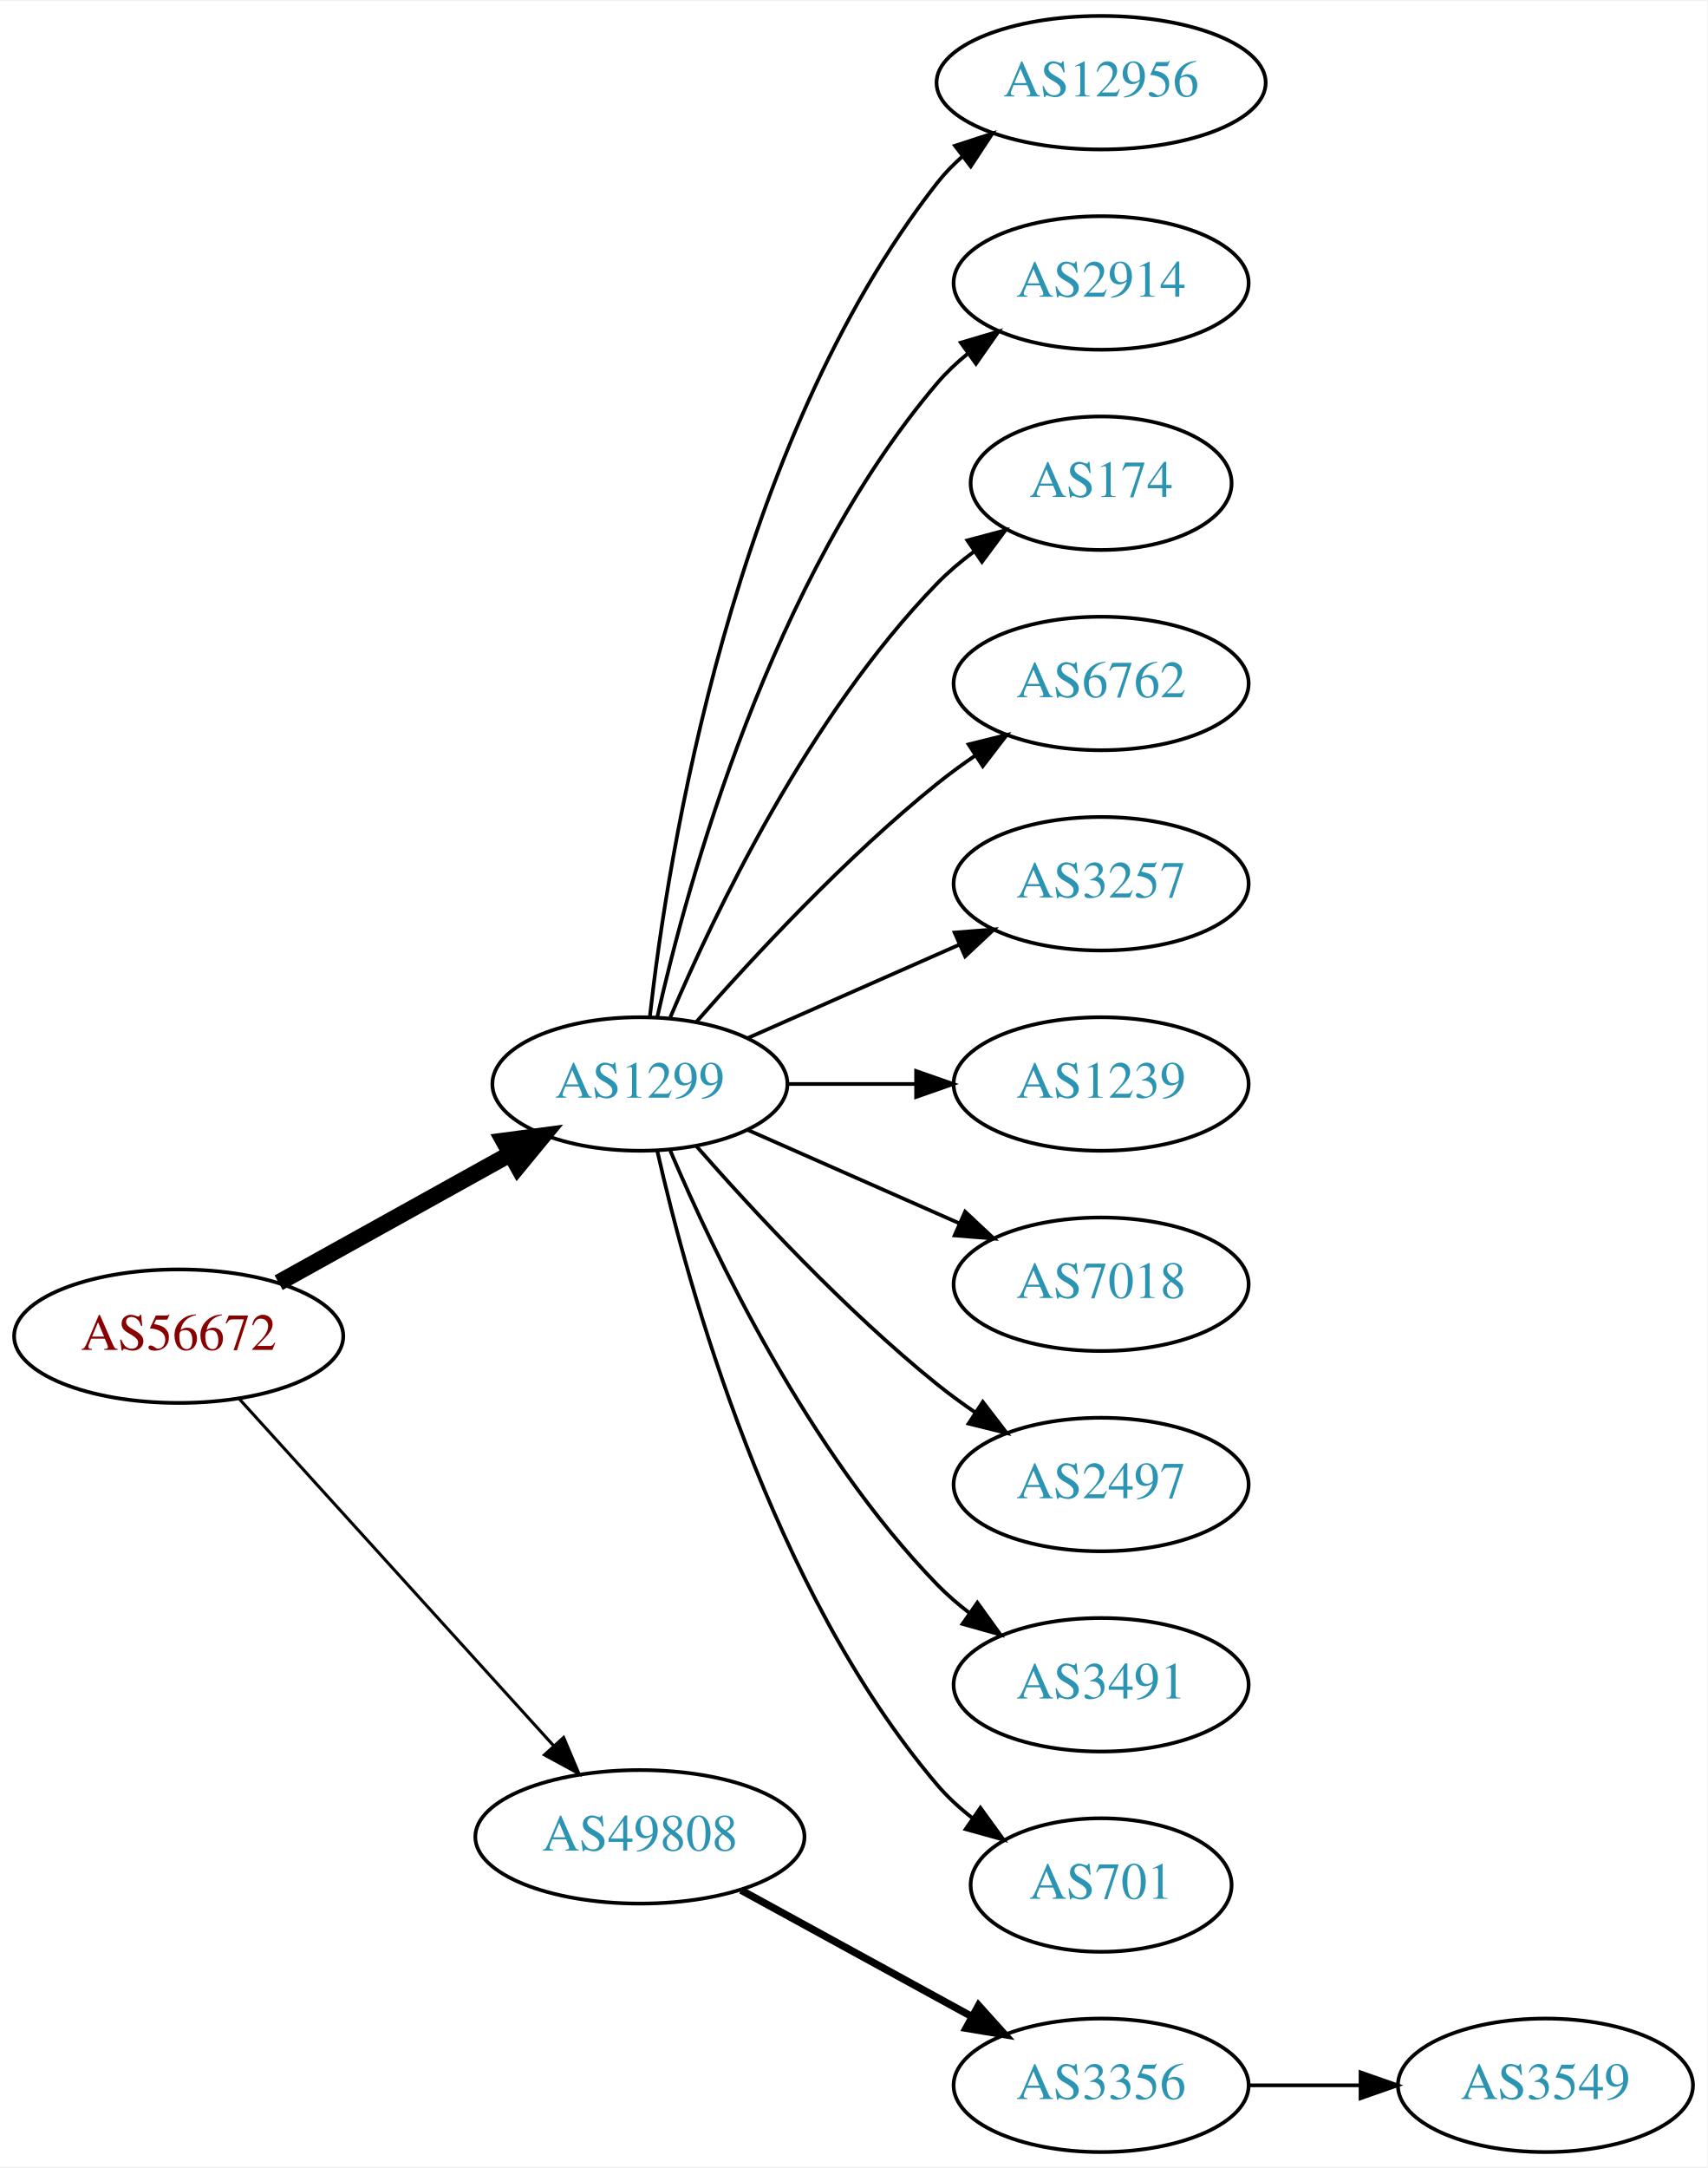
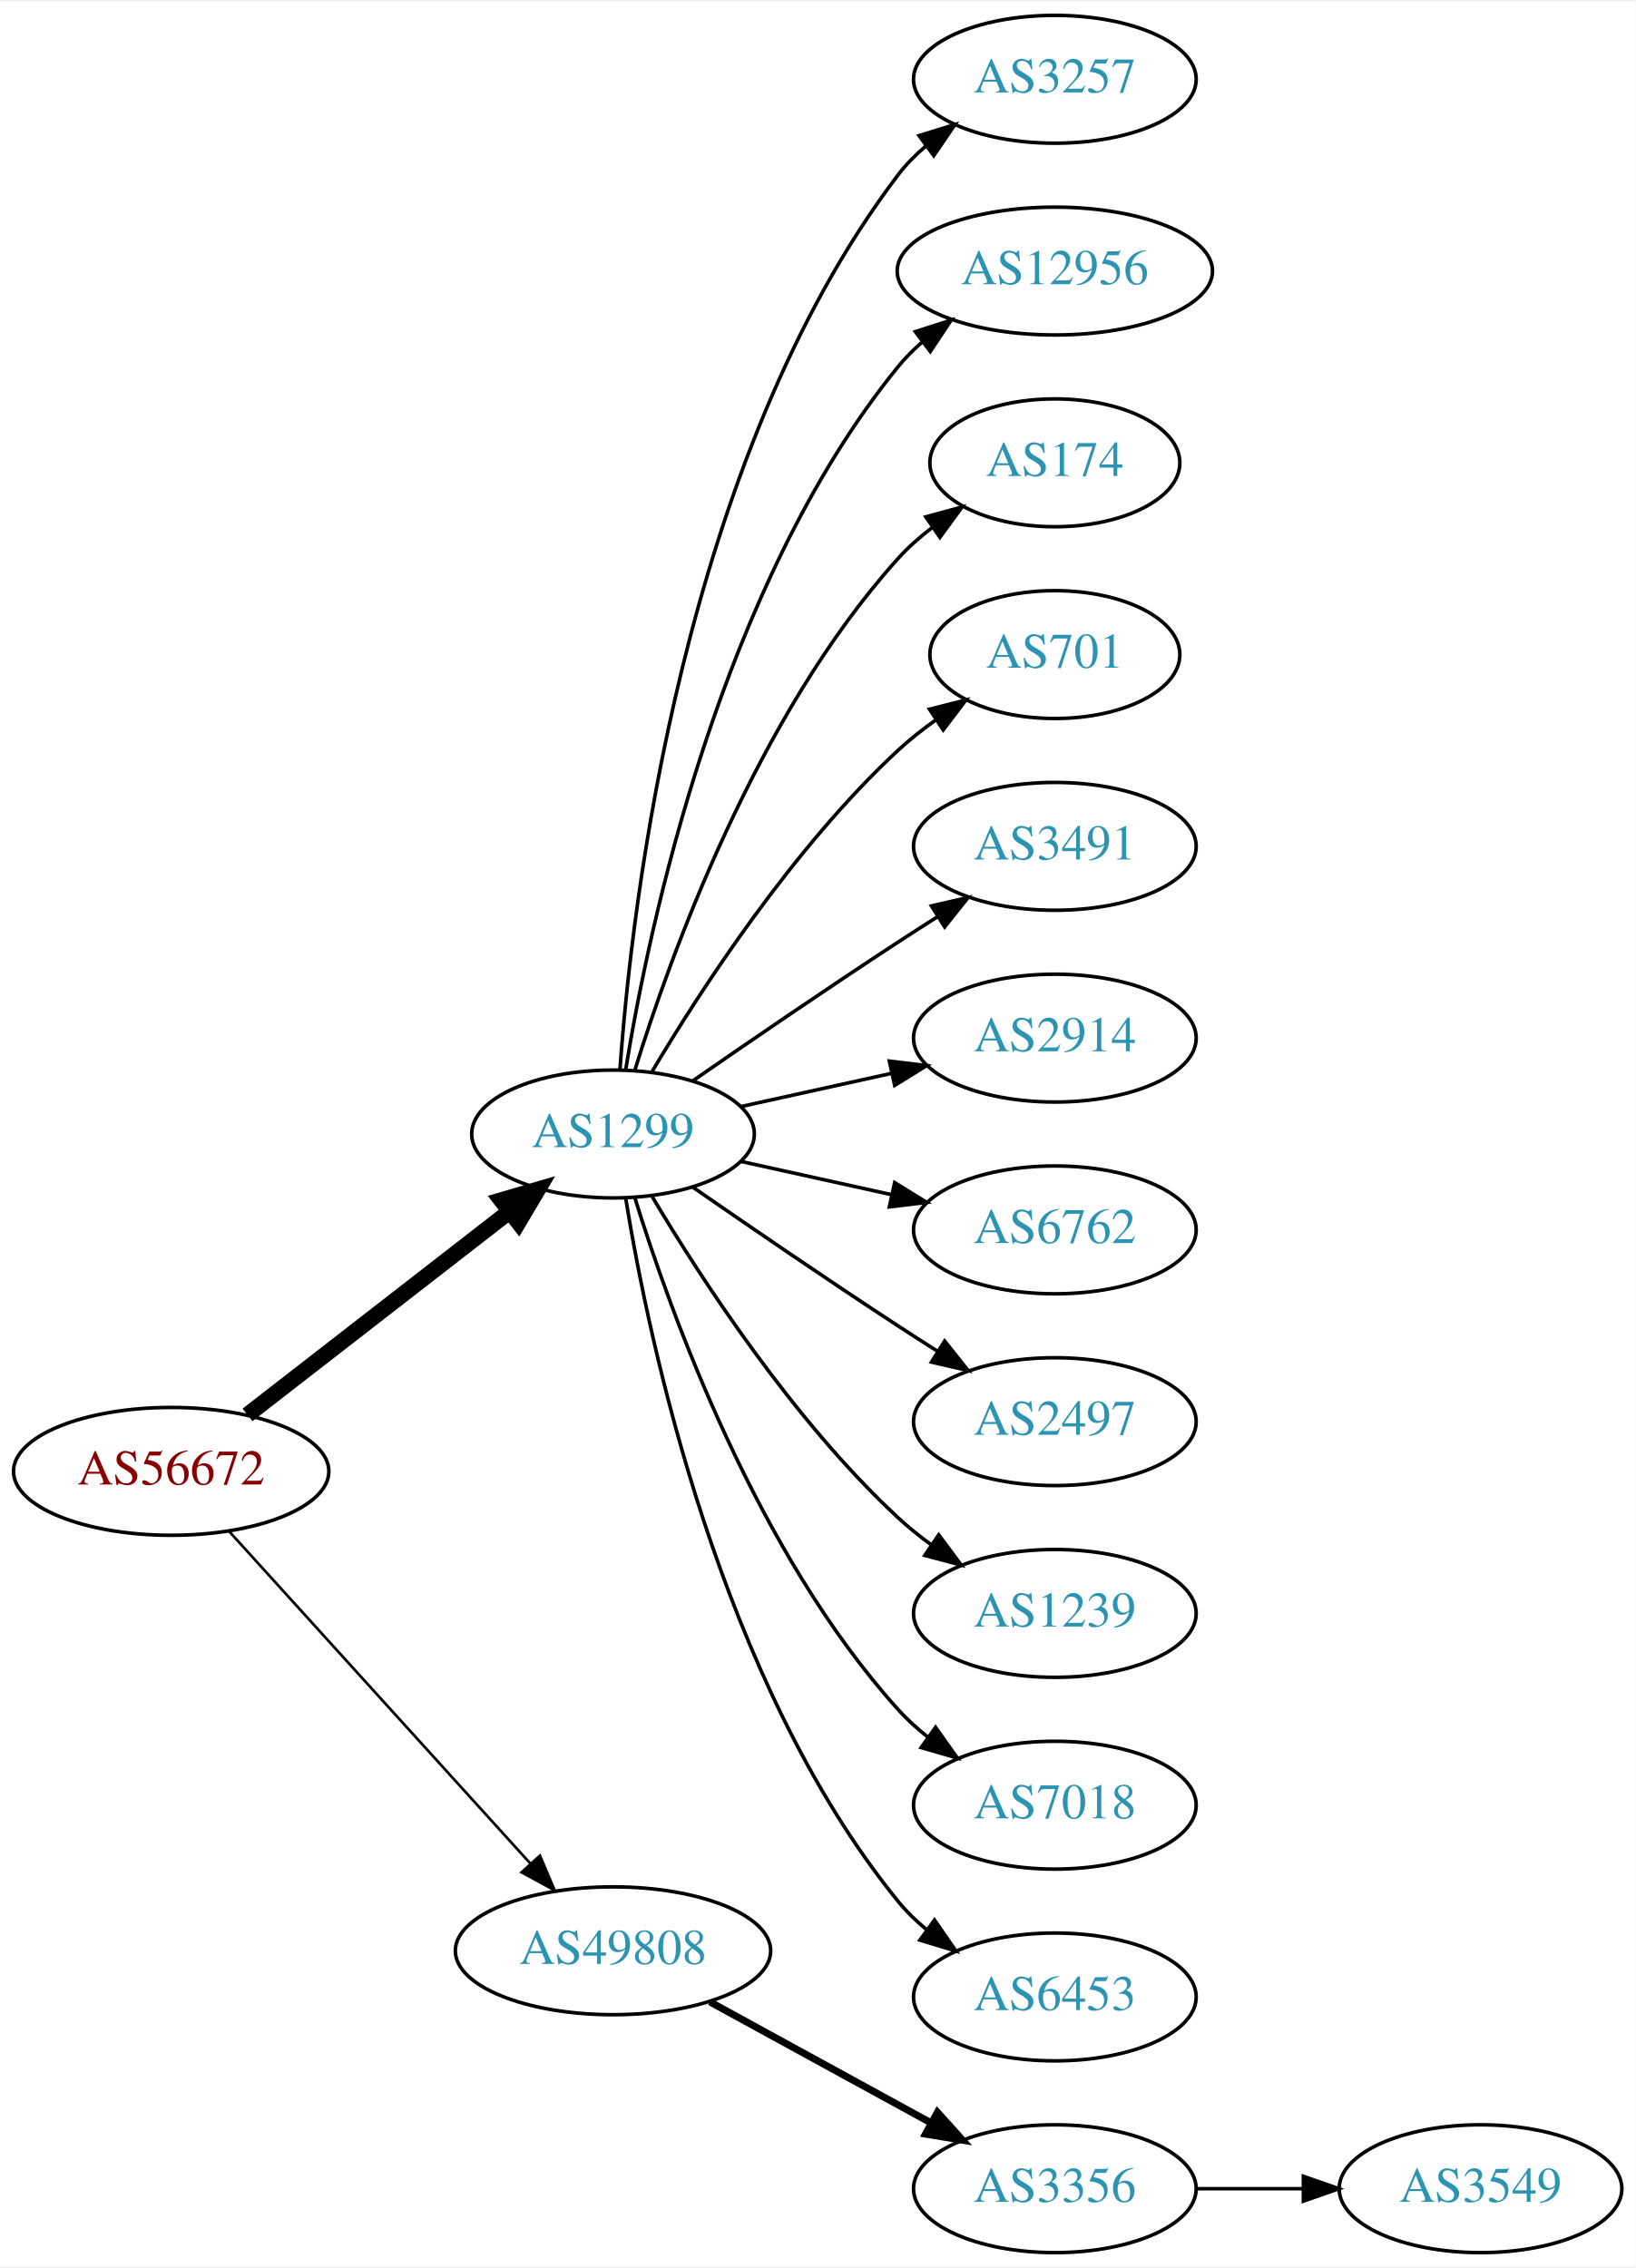
- <svg xmlns="http://www.w3.org/2000/svg" xmlns:xlink="http://www.w3.org/1999/xlink" width="460pt" height="584pt" viewBox="0.00 0.00 460.47 584.00">
-   <g id="graph0" class="graph" transform="scale(1 1) rotate(0) translate(4 580)">
-     <polygon fill="white" stroke="none" points="-4,4 -4,-580 456.469,-580 456.469,4 -4,4" />
+ <svg xmlns="http://www.w3.org/2000/svg" xmlns:xlink="http://www.w3.org/1999/xlink" width="460pt" height="638pt" viewBox="0.00 0.00 460.47 638.00">
+   <g id="graph0" class="graph" transform="scale(1 1) rotate(0) translate(4 634)">
+     <polygon fill="white" stroke="none" points="-4,4 -4,-634 456.469,-634 456.469,4 -4,4" />
    <g id="node1" class="node">
      <g id="a_node1">
        <a xlink:href="/asn/56672" xlink:title="AS56672 ~ ENERGIEAG-AT-AS [AT]">
          <ellipse fill="#ffffff" stroke="black" cx="44.196" cy="-220" rx="44.393" ry="18" />
          <text text-anchor="middle" x="44.196" y="-216.3" font-family="Times,serif" font-size="14.00" fill="#880000">AS56672</text>
        </a>
      </g>
    </g>
    <g id="node2" class="node">
      <g id="a_node2">
        <a xlink:href="/asn/1299" xlink:title="AS1299 ~ Telia Carrier [EU]">
-           <ellipse fill="#ffffff" stroke="black" cx="168.588" cy="-288" rx="39.794" ry="18" />
-           <text text-anchor="middle" x="168.588" y="-284.3" font-family="Times,serif" font-size="14.00" fill="#2c94b3">AS1299</text>
+           <ellipse fill="#ffffff" stroke="black" cx="168.588" cy="-315" rx="39.794" ry="18" />
+           <text text-anchor="middle" x="168.588" y="-311.3" font-family="Times,serif" font-size="14.00" fill="#2c94b3">AS1299</text>
        </a>
      </g>
    </g>
    <g id="edge1" class="edge">
-       <path fill="none" stroke="black" stroke-width="4.5" d="M71.152,-234.421C89.325,-244.518 113.788,-258.109 133.527,-269.076" />
-       <polygon fill="black" stroke="black" stroke-width="4.5" points="131.853,-272.65 142.507,-274.065 135.677,-265.766 131.853,-272.65" />
+       <path fill="none" stroke="black" stroke-width="4.5" d="M65.682,-235.901C85.836,-251.544 116.772,-275.557 139.272,-293.021" />
+       <polygon fill="black" stroke="black" stroke-width="4.5" points="137.129,-296.342 147.443,-299.363 141.958,-290.121 137.129,-296.342" />
    </g>
    <g id="node3" class="node">
      <g id="a_node3">
        <a xlink:href="/asn/49808" xlink:title="AS49808 ~ POWERSPEED-AS [AT]">
          <ellipse fill="#ffffff" stroke="black" cx="168.588" cy="-85" rx="44.393" ry="18" />
          <text text-anchor="middle" x="168.588" y="-81.3" font-family="Times,serif" font-size="14.00" fill="#2c94b3">AS49808</text>
        </a>
      </g>
    </g>
    <g id="edge2" class="edge">
-       <path fill="none" stroke="black" stroke-width="0.818" d="M60.45,-203.175C81.796,-179.63 120.718,-136.698 145.31,-109.574" />
-       <polygon fill="black" stroke="black" stroke-width="0.818" points="148.019,-111.796 152.142,-102.037 142.833,-107.095 148.019,-111.796" />
+       <path fill="none" stroke="black" stroke-width="0.75" d="M60.45,-203.175C81.796,-179.63 120.718,-136.698 145.31,-109.574" />
+       <polygon fill="black" stroke="black" stroke-width="0.75" points="148.019,-111.796 152.142,-102.037 142.833,-107.095 148.019,-111.796" />
    </g>
    <g id="node4" class="node">
      <g id="a_node4">
+         <a xlink:href="/asn/3257" xlink:title="AS3257 ~ GTT [DE]">
+           <ellipse fill="#ffffff" stroke="black" cx="292.98" cy="-612" rx="39.794" ry="18" />
+           <text text-anchor="middle" x="292.98" y="-608.3" font-family="Times,serif" font-size="14.00" fill="#2c94b3">AS3257</text>
+         </a>
+       </g>
+     </g>
+     <g id="edge3" class="edge">
+       <path fill="none" stroke="black" d="M170.537,-333.036C173.823,-379.457 188.133,-505.007 248.784,-585 251.055,-587.995 253.763,-590.74 256.699,-593.235" />
+       <polygon fill="black" stroke="black" points="254.739,-596.138 264.864,-599.256 258.893,-590.504 254.739,-596.138" />
+     </g>
+     <g id="node5" class="node">
+       <g id="a_node5">
        <a xlink:href="/asn/12956" xlink:title="AS12956 ~ TELXIUS [ES]">
          <ellipse fill="#ffffff" stroke="black" cx="292.98" cy="-558" rx="44.393" ry="18" />
          <text text-anchor="middle" x="292.98" y="-554.3" font-family="Times,serif" font-size="14.00" fill="#2c94b3">AS12956</text>
        </a>
      </g>
    </g>
-     <g id="edge3" class="edge">
-       <path fill="none" stroke="black" d="M171.268,-306.129C176.098,-349.368 193.439,-460.216 248.784,-531 250.8,-533.578 253.135,-535.974 255.656,-538.188" />
-       <polygon fill="black" stroke="black" points="253.565,-540.996 263.638,-544.281 257.812,-535.432 253.565,-540.996" />
-     </g>
-     <g id="node5" class="node">
-       <g id="a_node5">
-         <a xlink:href="/asn/2914" xlink:title="AS2914 ~ NTT America, Inc. [US]">
-           <ellipse fill="#ffffff" stroke="black" cx="292.98" cy="-504" rx="39.794" ry="18" />
-           <text text-anchor="middle" x="292.98" y="-500.3" font-family="Times,serif" font-size="14.00" fill="#2c94b3">AS2914</text>
-         </a>
-       </g>
-     </g>
    <g id="edge4" class="edge">
-       <path fill="none" stroke="black" d="M173.282,-306.075C181.422,-342.148 203.855,-424.14 248.784,-477 251.219,-479.864 254.035,-482.521 257.04,-484.961" />
-       <polygon fill="black" stroke="black" points="255.139,-487.905 265.3,-490.906 259.228,-482.224 255.139,-487.905" />
+       <path fill="none" stroke="black" d="M172.169,-333.178C178.624,-372.997 198.695,-469.286 248.784,-531 250.846,-533.541 253.215,-535.911 255.758,-538.107" />
+       <polygon fill="black" stroke="black" points="253.691,-540.932 263.779,-544.169 257.911,-535.347 253.691,-540.932" />
    </g>
    <g id="node6" class="node">
      <g id="a_node6">
        <a xlink:href="/asn/174" xlink:title="AS174 ~ Cogent Communications [US]">
-           <ellipse fill="#ffffff" stroke="black" cx="292.98" cy="-450" rx="35.194" ry="18" />
-           <text text-anchor="middle" x="292.98" y="-446.3" font-family="Times,serif" font-size="14.00" fill="#2c94b3">AS174</text>
+           <ellipse fill="#ffffff" stroke="black" cx="292.98" cy="-504" rx="35.194" ry="18" />
+           <text text-anchor="middle" x="292.98" y="-500.3" font-family="Times,serif" font-size="14.00" fill="#2c94b3">AS174</text>
        </a>
      </g>
    </g>
    <g id="edge5" class="edge">
-       <path fill="none" stroke="black" d="M176.779,-305.975C188.546,-333.682 214.12,-387.348 248.784,-423 251.767,-426.067 255.164,-428.94 258.714,-431.581" />
-       <polygon fill="black" stroke="black" points="256.909,-434.586 267.148,-437.308 260.841,-428.795 256.909,-434.586" />
+       <path fill="none" stroke="black" d="M174.726,-332.94C184.629,-364.979 208.966,-432.812 248.784,-477 251.648,-480.178 254.972,-483.119 258.48,-485.8" />
+       <polygon fill="black" stroke="black" points="256.646,-488.786 266.869,-491.569 260.613,-483.018 256.646,-488.786" />
    </g>
    <g id="node7" class="node">
      <g id="a_node7">
-         <a xlink:href="/asn/6762" xlink:title="AS6762 ~ TELECOM ITALIA SPARKLE S.p.A. [IT]">
-           <ellipse fill="#ffffff" stroke="black" cx="292.98" cy="-396" rx="39.794" ry="18" />
-           <text text-anchor="middle" x="292.98" y="-392.3" font-family="Times,serif" font-size="14.00" fill="#2c94b3">AS6762</text>
+         <a xlink:href="/asn/701" xlink:title="AS701 ~ UUNET [US]">
+           <ellipse fill="#ffffff" stroke="black" cx="292.98" cy="-450" rx="35.194" ry="18" />
+           <text text-anchor="middle" x="292.98" y="-446.3" font-family="Times,serif" font-size="14.00" fill="#2c94b3">AS701</text>
        </a>
      </g>
    </g>
    <g id="edge6" class="edge">
-       <path fill="none" stroke="black" d="M183.74,-304.663C198.842,-321.894 223.963,-349.024 248.784,-369 252.04,-371.62 255.565,-374.192 259.149,-376.646" />
-       <polygon fill="black" stroke="black" points="257.237,-379.577 267.522,-382.121 261.068,-373.719 257.237,-379.577" />
+       <path fill="none" stroke="black" d="M179.634,-332.671C193.205,-355.472 219.137,-395.472 248.784,-423 252.081,-426.061 255.774,-428.972 259.575,-431.672" />
+       <polygon fill="black" stroke="black" points="257.686,-434.619 267.956,-437.22 261.549,-428.781 257.686,-434.619" />
    </g>
    <g id="node8" class="node">
      <g id="a_node8">
-         <a xlink:href="/asn/3257" xlink:title="AS3257 ~ GTT [DE]">
-           <ellipse fill="#ffffff" stroke="black" cx="292.98" cy="-342" rx="39.794" ry="18" />
-           <text text-anchor="middle" x="292.98" y="-338.3" font-family="Times,serif" font-size="14.00" fill="#2c94b3">AS3257</text>
+         <a xlink:href="/asn/3491" xlink:title="AS3491 ~ PCCW Global, Inc. [US]">
+           <ellipse fill="#ffffff" stroke="black" cx="292.98" cy="-396" rx="39.794" ry="18" />
+           <text text-anchor="middle" x="292.98" y="-392.3" font-family="Times,serif" font-size="14.00" fill="#2c94b3">AS3491</text>
        </a>
      </g>
    </g>
    <g id="edge7" class="edge">
-       <path fill="none" stroke="black" d="M197.667,-300.389C214.615,-307.866 236.413,-317.483 254.782,-325.588" />
-       <polygon fill="black" stroke="black" points="253.47,-328.834 264.032,-329.669 256.296,-322.43 253.47,-328.834" />
+       <path fill="none" stroke="black" d="M190.945,-329.901C206.796,-340.877 228.999,-356.079 248.784,-369 252.366,-371.339 256.137,-373.759 259.897,-376.144" />
+       <polygon fill="black" stroke="black" points="258.23,-379.231 268.558,-381.596 261.959,-373.307 258.23,-379.231" />
    </g>
    <g id="node9" class="node">
      <g id="a_node9">
-         <a xlink:href="/asn/1239" xlink:title="AS1239 ~ Sprint [US]">
-           <ellipse fill="#ffffff" stroke="black" cx="292.98" cy="-288" rx="39.794" ry="18" />
-           <text text-anchor="middle" x="292.98" y="-284.3" font-family="Times,serif" font-size="14.00" fill="#2c94b3">AS1239</text>
+         <a xlink:href="/asn/2914" xlink:title="AS2914 ~ NTT America, Inc. [US]">
+           <ellipse fill="#ffffff" stroke="black" cx="292.98" cy="-342" rx="39.794" ry="18" />
+           <text text-anchor="middle" x="292.98" y="-338.3" font-family="Times,serif" font-size="14.00" fill="#2c94b3">AS2914</text>
        </a>
      </g>
    </g>
    <g id="edge8" class="edge">
-       <path fill="none" stroke="black" d="M208.314,-288C219.252,-288 231.303,-288 242.769,-288" />
-       <polygon fill="black" stroke="black" points="243.087,-291.5 253.087,-288 243.087,-284.5 243.087,-291.5" />
+       <path fill="none" stroke="black" d="M204.661,-322.737C217.848,-325.646 233.028,-328.995 246.994,-332.076" />
+       <polygon fill="black" stroke="black" points="246.383,-335.525 256.903,-334.262 247.891,-328.69 246.383,-335.525" />
    </g>
    <g id="node10" class="node">
      <g id="a_node10">
-         <a xlink:href="/asn/7018" xlink:title="AS7018 ~ AT&amp;T Services, Inc. [US]">
-           <ellipse fill="#ffffff" stroke="black" cx="292.98" cy="-234" rx="39.794" ry="18" />
-           <text text-anchor="middle" x="292.98" y="-230.3" font-family="Times,serif" font-size="14.00" fill="#2c94b3">AS7018</text>
+         <a xlink:href="/asn/6762" xlink:title="AS6762 ~ TELECOM ITALIA SPARKLE S.p.A. [IT]">
+           <ellipse fill="#ffffff" stroke="black" cx="292.98" cy="-288" rx="39.794" ry="18" />
+           <text text-anchor="middle" x="292.98" y="-284.3" font-family="Times,serif" font-size="14.00" fill="#2c94b3">AS6762</text>
        </a>
      </g>
    </g>
    <g id="edge9" class="edge">
-       <path fill="none" stroke="black" d="M197.667,-275.611C214.615,-268.134 236.413,-258.517 254.782,-250.412" />
-       <polygon fill="black" stroke="black" points="256.296,-253.57 264.032,-246.331 253.47,-247.166 256.296,-253.57" />
+       <path fill="none" stroke="black" d="M204.661,-307.263C217.848,-304.354 233.028,-301.005 246.994,-297.924" />
+       <polygon fill="black" stroke="black" points="247.891,-301.31 256.903,-295.738 246.383,-294.475 247.891,-301.31" />
    </g>
    <g id="node11" class="node">
      <g id="a_node11">
        <a xlink:href="/asn/2497" xlink:title="AS2497 ~ Internet Initiative Japan Inc. [JP]">
-           <ellipse fill="#ffffff" stroke="black" cx="292.98" cy="-180" rx="39.794" ry="18" />
-           <text text-anchor="middle" x="292.98" y="-176.3" font-family="Times,serif" font-size="14.00" fill="#2c94b3">AS2497</text>
+           <ellipse fill="#ffffff" stroke="black" cx="292.98" cy="-234" rx="39.794" ry="18" />
+           <text text-anchor="middle" x="292.98" y="-230.3" font-family="Times,serif" font-size="14.00" fill="#2c94b3">AS2497</text>
        </a>
      </g>
    </g>
    <g id="edge10" class="edge">
-       <path fill="none" stroke="black" d="M183.74,-271.337C198.842,-254.106 223.963,-226.976 248.784,-207 252.04,-204.38 255.565,-201.808 259.149,-199.354" />
-       <polygon fill="black" stroke="black" points="261.068,-202.281 267.522,-193.879 257.237,-196.423 261.068,-202.281" />
+       <path fill="none" stroke="black" d="M190.945,-300.099C206.796,-289.123 228.999,-273.921 248.784,-261 252.366,-258.661 256.137,-256.241 259.897,-253.856" />
+       <polygon fill="black" stroke="black" points="261.959,-256.693 268.558,-248.404 258.23,-250.769 261.959,-256.693" />
    </g>
    <g id="node12" class="node">
      <g id="a_node12">
-         <a xlink:href="/asn/3491" xlink:title="AS3491 ~ PCCW Global, Inc. [US]">
-           <ellipse fill="#ffffff" stroke="black" cx="292.98" cy="-126" rx="39.794" ry="18" />
-           <text text-anchor="middle" x="292.98" y="-122.3" font-family="Times,serif" font-size="14.00" fill="#2c94b3">AS3491</text>
+         <a xlink:href="/asn/1239" xlink:title="AS1239 ~ Sprint [US]">
+           <ellipse fill="#ffffff" stroke="black" cx="292.98" cy="-180" rx="39.794" ry="18" />
+           <text text-anchor="middle" x="292.98" y="-176.3" font-family="Times,serif" font-size="14.00" fill="#2c94b3">AS1239</text>
        </a>
      </g>
    </g>
    <g id="edge11" class="edge">
-       <path fill="none" stroke="black" d="M176.779,-270.025C188.546,-242.318 214.12,-188.652 248.784,-153 251.404,-150.305 254.345,-147.761 257.428,-145.392" />
-       <polygon fill="black" stroke="black" points="259.603,-148.141 265.796,-139.545 255.594,-142.403 259.603,-148.141" />
+       <path fill="none" stroke="black" d="M179.634,-297.329C193.205,-274.528 219.137,-234.528 248.784,-207 251.691,-204.301 254.904,-201.72 258.228,-199.297" />
+       <polygon fill="black" stroke="black" points="260.287,-202.13 266.606,-193.625 256.363,-196.333 260.287,-202.13" />
    </g>
    <g id="node13" class="node">
      <g id="a_node13">
-         <a xlink:href="/asn/701" xlink:title="AS701 ~ UUNET [US]">
-           <ellipse fill="#ffffff" stroke="black" cx="292.98" cy="-72" rx="35.194" ry="18" />
-           <text text-anchor="middle" x="292.98" y="-68.3" font-family="Times,serif" font-size="14.00" fill="#2c94b3">AS701</text>
+         <a xlink:href="/asn/7018" xlink:title="AS7018 ~ AT&amp;T Services, Inc. [US]">
+           <ellipse fill="#ffffff" stroke="black" cx="292.98" cy="-126" rx="39.794" ry="18" />
+           <text text-anchor="middle" x="292.98" y="-122.3" font-family="Times,serif" font-size="14.00" fill="#2c94b3">AS7018</text>
        </a>
      </g>
    </g>
    <g id="edge12" class="edge">
-       <path fill="none" stroke="black" d="M173.282,-269.925C181.422,-233.852 203.855,-151.86 248.784,-99 251.555,-95.74 254.821,-92.748 258.296,-90.04" />
-       <polygon fill="black" stroke="black" points="260.432,-92.818 266.65,-84.24 256.44,-87.068 260.432,-92.818" />
+       <path fill="none" stroke="black" d="M174.726,-297.06C184.629,-265.021 208.966,-197.188 248.784,-153 251.3,-150.208 254.172,-147.599 257.211,-145.188" />
+       <polygon fill="black" stroke="black" points="259.394,-147.93 265.519,-139.285 255.34,-142.224 259.394,-147.93" />
    </g>
    <g id="node14" class="node">
      <g id="a_node14">
+         <a xlink:href="/asn/6453" xlink:title="AS6453 ~ TATA COMMUNICATIONS (AMERICA) INC [US]">
+           <ellipse fill="#ffffff" stroke="black" cx="292.98" cy="-72" rx="39.794" ry="18" />
+           <text text-anchor="middle" x="292.98" y="-68.3" font-family="Times,serif" font-size="14.00" fill="#2c94b3">AS6453</text>
+         </a>
+       </g>
+     </g>
+     <g id="edge13" class="edge">
+       <path fill="none" stroke="black" d="M172.169,-296.822C178.624,-257.003 198.695,-160.714 248.784,-99 251.153,-96.082 253.926,-93.388 256.903,-90.925" />
+       <polygon fill="black" stroke="black" points="259.094,-93.659 265.125,-84.948 254.978,-87.997 259.094,-93.659" />
+     </g>
+     <g id="node15" class="node">
+       <g id="a_node15">
        <a xlink:href="/asn/3356" xlink:title="AS3356 ~ Level 3 Parent, LLC [US]">
          <ellipse fill="#ffffff" stroke="black" cx="292.98" cy="-18" rx="39.794" ry="18" />
          <text text-anchor="middle" x="292.98" y="-14.3" font-family="Times,serif" font-size="14.00" fill="#2c94b3">AS3356</text>
        </a>
      </g>
    </g>
-     <g id="edge13" class="edge">
+     <g id="edge14" class="edge">
      <path fill="none" stroke="black" stroke-width="2" d="M195.844,-70.627C214.035,-60.669 238.421,-47.319 258.08,-36.558" />
      <polygon fill="black" stroke="black" stroke-width="2" points="259.93,-39.535 267.021,-31.663 256.569,-33.395 259.93,-39.535" />
    </g>
-     <g id="node15" class="node">
-       <g id="a_node15">
+     <g id="node16" class="node">
+       <g id="a_node16">
        <a xlink:href="/asn/3549" xlink:title="AS3549 ~ Level 3 Parent, LLC [US]">
          <ellipse fill="#ffffff" stroke="black" cx="412.823" cy="-18" rx="39.794" ry="18" />
          <text text-anchor="middle" x="412.823" y="-14.3" font-family="Times,serif" font-size="14.00" fill="#2c94b3">AS3549</text>
        </a>
      </g>
    </g>
-     <g id="edge14" class="edge">
+     <g id="edge15" class="edge">
      <path fill="none" stroke="black" d="M332.893,-18C342.446,-18 352.796,-18 362.759,-18" />
      <polygon fill="black" stroke="black" points="362.951,-21.5 372.951,-18 362.951,-14.5 362.951,-21.5" />
    </g>
  </g>
</svg>
